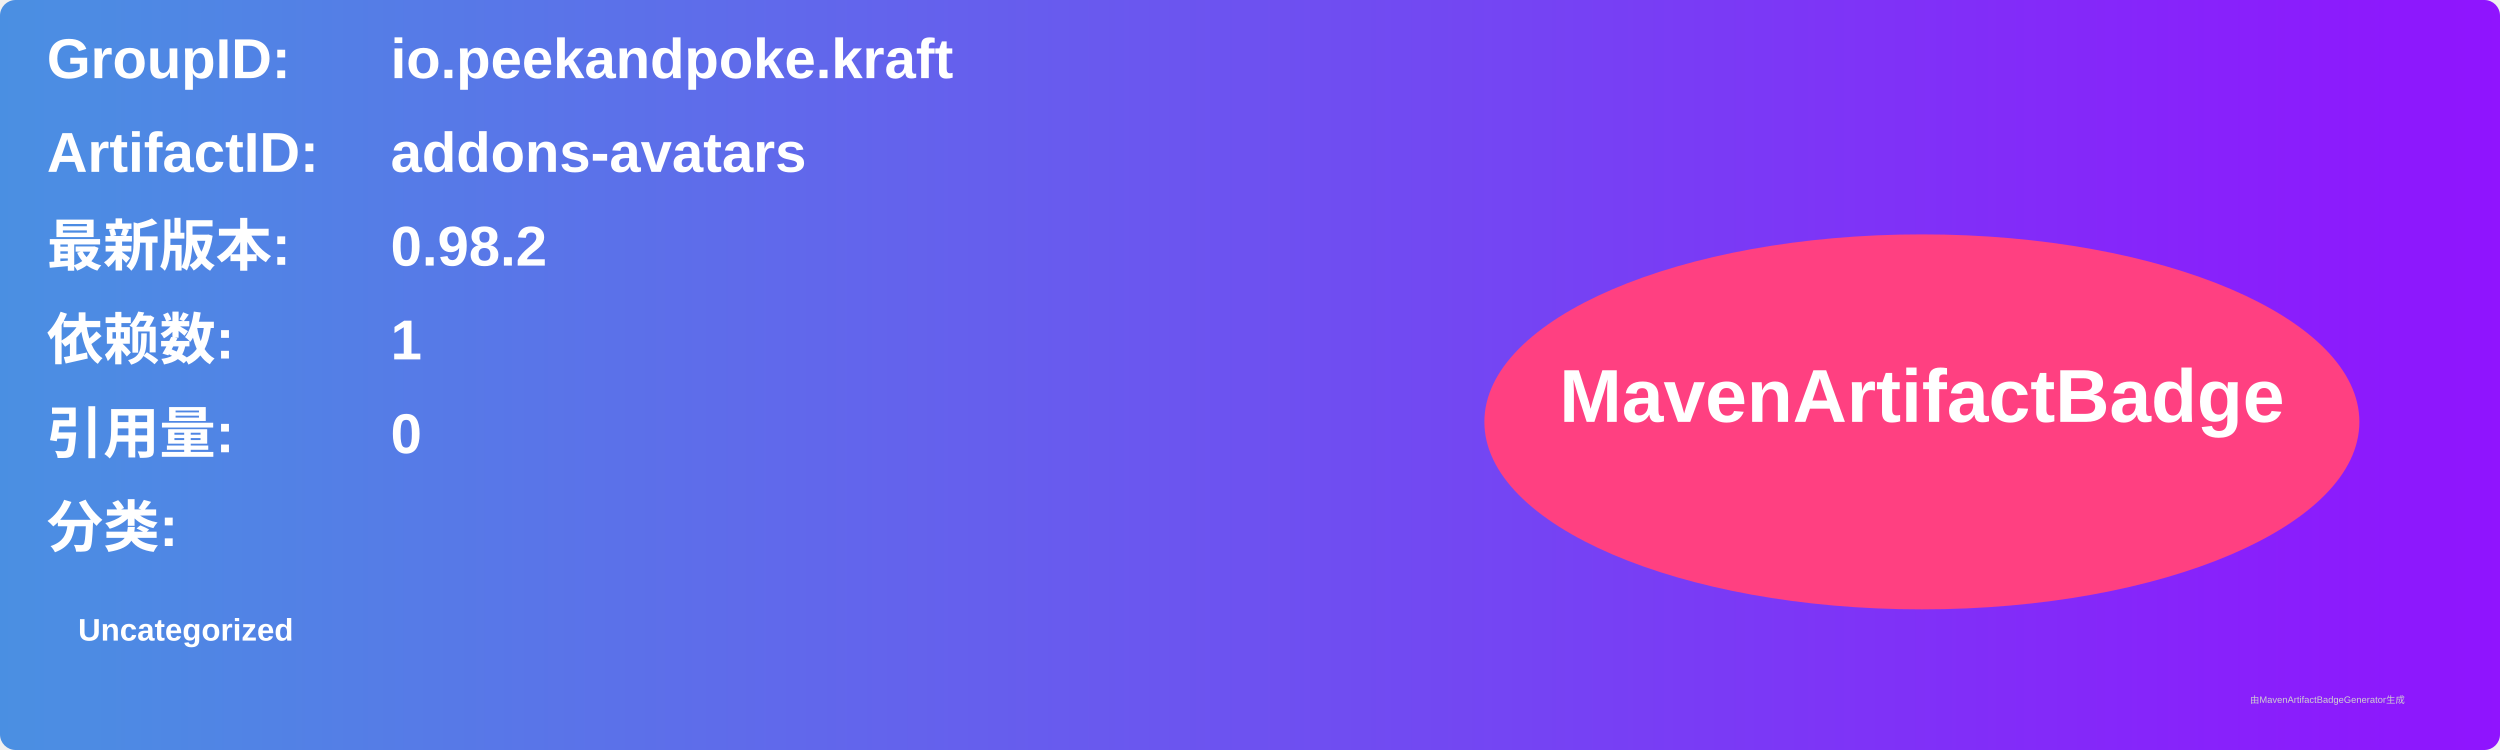
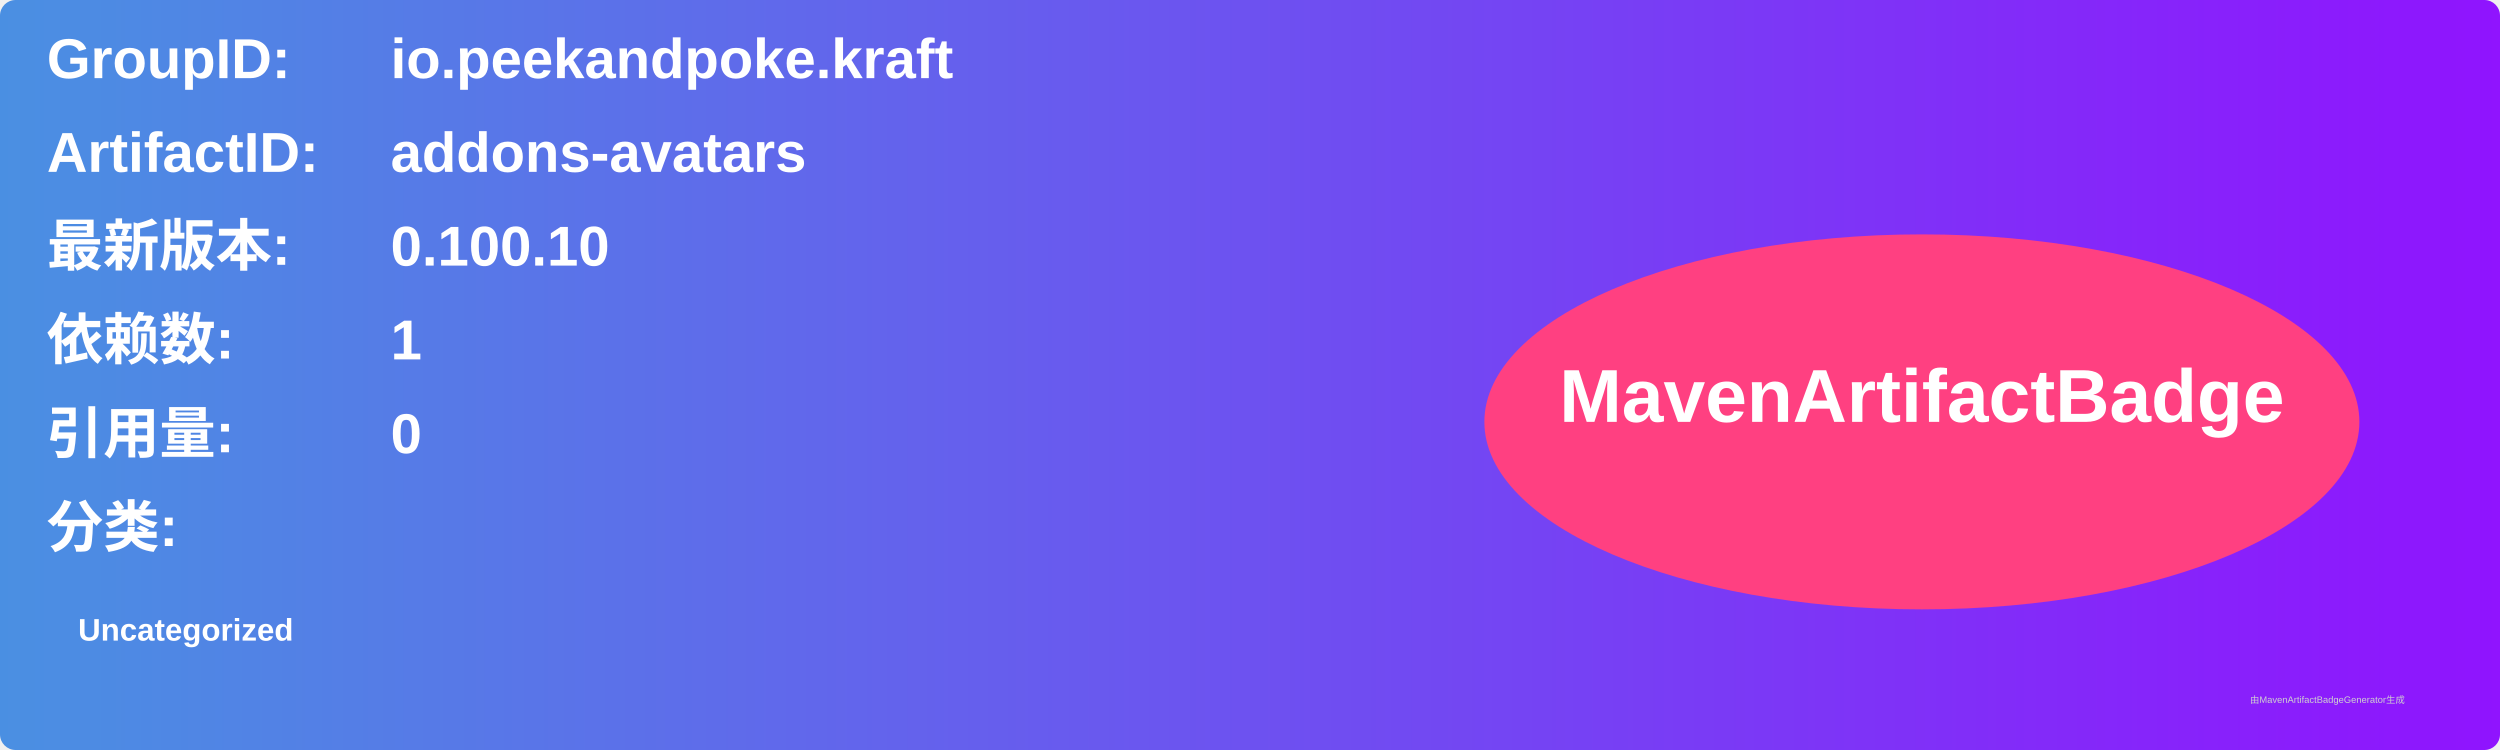
<svg xmlns="http://www.w3.org/2000/svg" width="800" height="240" viewBox="0 0 800 240">
  <linearGradient id="grad" x1="0%" y1="0%" x2="100%" y2="0%">
    <stop offset="0%" stop-color="#4a90e2" />
    <stop offset="100%" stop-color="#9013fe" />
  </linearGradient>
  <rect width="100%" height="100%" rx="5" ry="5" fill="url(#grad)" />
  <g transform="translate(15, 15)">
    <text x="0" y="10" font-family="Arial" font-size="18" fill="white" font-weight="bold" width="260">GroupID:</text>
    <text x="110" y="10" font-family="Arial" font-size="18" fill="white" font-weight="bold" width="460">io.peekandpoke.kraft</text>
    <text x="0" y="40" font-family="Arial" font-size="18" fill="white" font-weight="bold" width="260">ArtifactID:</text>
    <text x="110" y="40" font-family="Arial" font-size="18" fill="white" font-weight="bold" width="460">addons-avatars</text>
    <text x="0" y="70" font-family="Arial" font-size="18" fill="white" font-weight="bold">最新版本:</text>
    <text x="110" y="70" font-family="Arial" font-size="18" fill="white" font-weight="bold">
-       <tspan font-weight="bold">0.98.2</tspan>
+       <tspan font-weight="bold">0.100.10</tspan>
    </text>
    <text x="0" y="100" font-family="Arial" font-size="18" fill="white" font-weight="bold">依赖数: </text>
    <text x="110" y="100" font-family="Arial" font-size="18" fill="white">
      <tspan font-weight="bold">1</tspan>
    </text>
    <text x="0" y="130" font-family="Arial" font-size="18" fill="white" font-weight="bold">引用量: </text>
    <text x="110" y="130" font-family="Arial" font-size="18" fill="white">
      <tspan font-weight="bold">0</tspan>
    </text>
    <text x="0" y="160" font-family="Arial" font-size="18" fill="white" font-weight="bold">分类:</text>
    <text x="10" y="190" font-family="Arial" font-size="10" fill="white">
      <tspan font-weight="bold">Uncategorized</tspan>
    </text>
    <ellipse cx="600" cy="120" rx="140" ry="60" fill="#ff4081" />
    <text x="600" y="120" text-anchor="middle" font-family="Arial" font-size="24" fill="white" font-weight="bold">MavenArtifactBadge</text>
  </g>
  <text x="720" y="225" font-family="Arial" font-size="3" fill="#d0d0d0">由MavenArtifactBadgeGenerator生成</text>
</svg>
